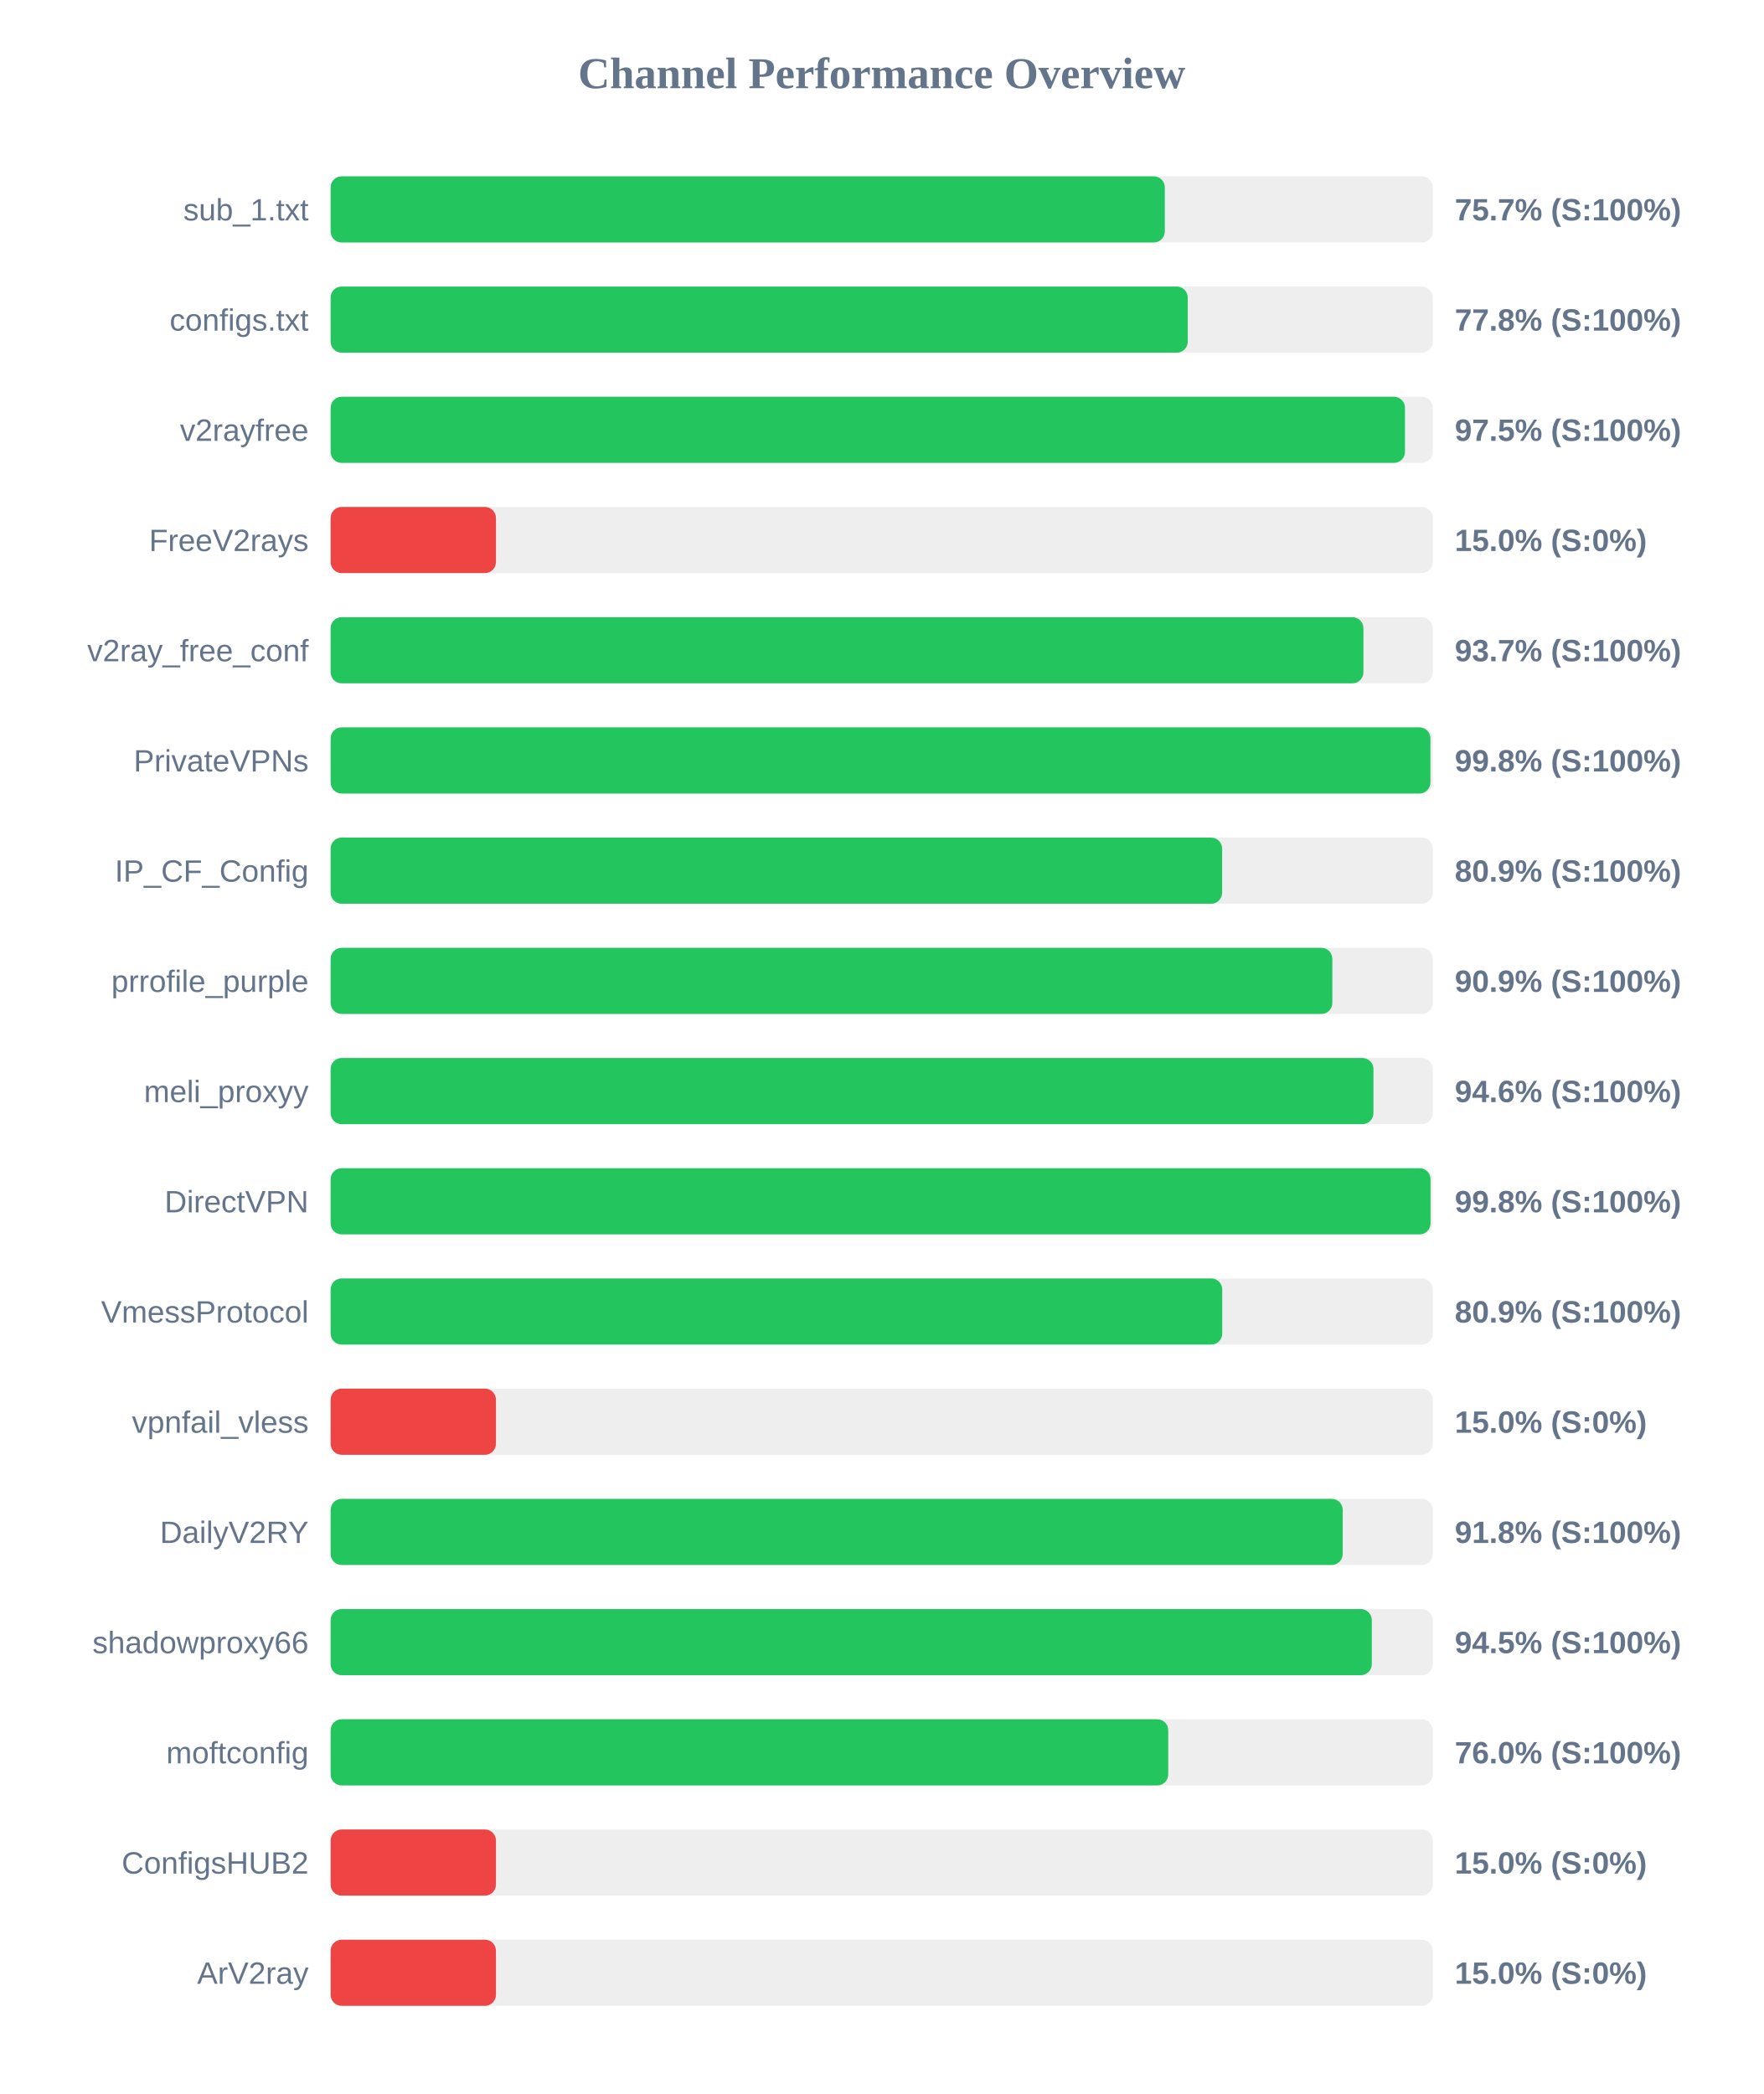
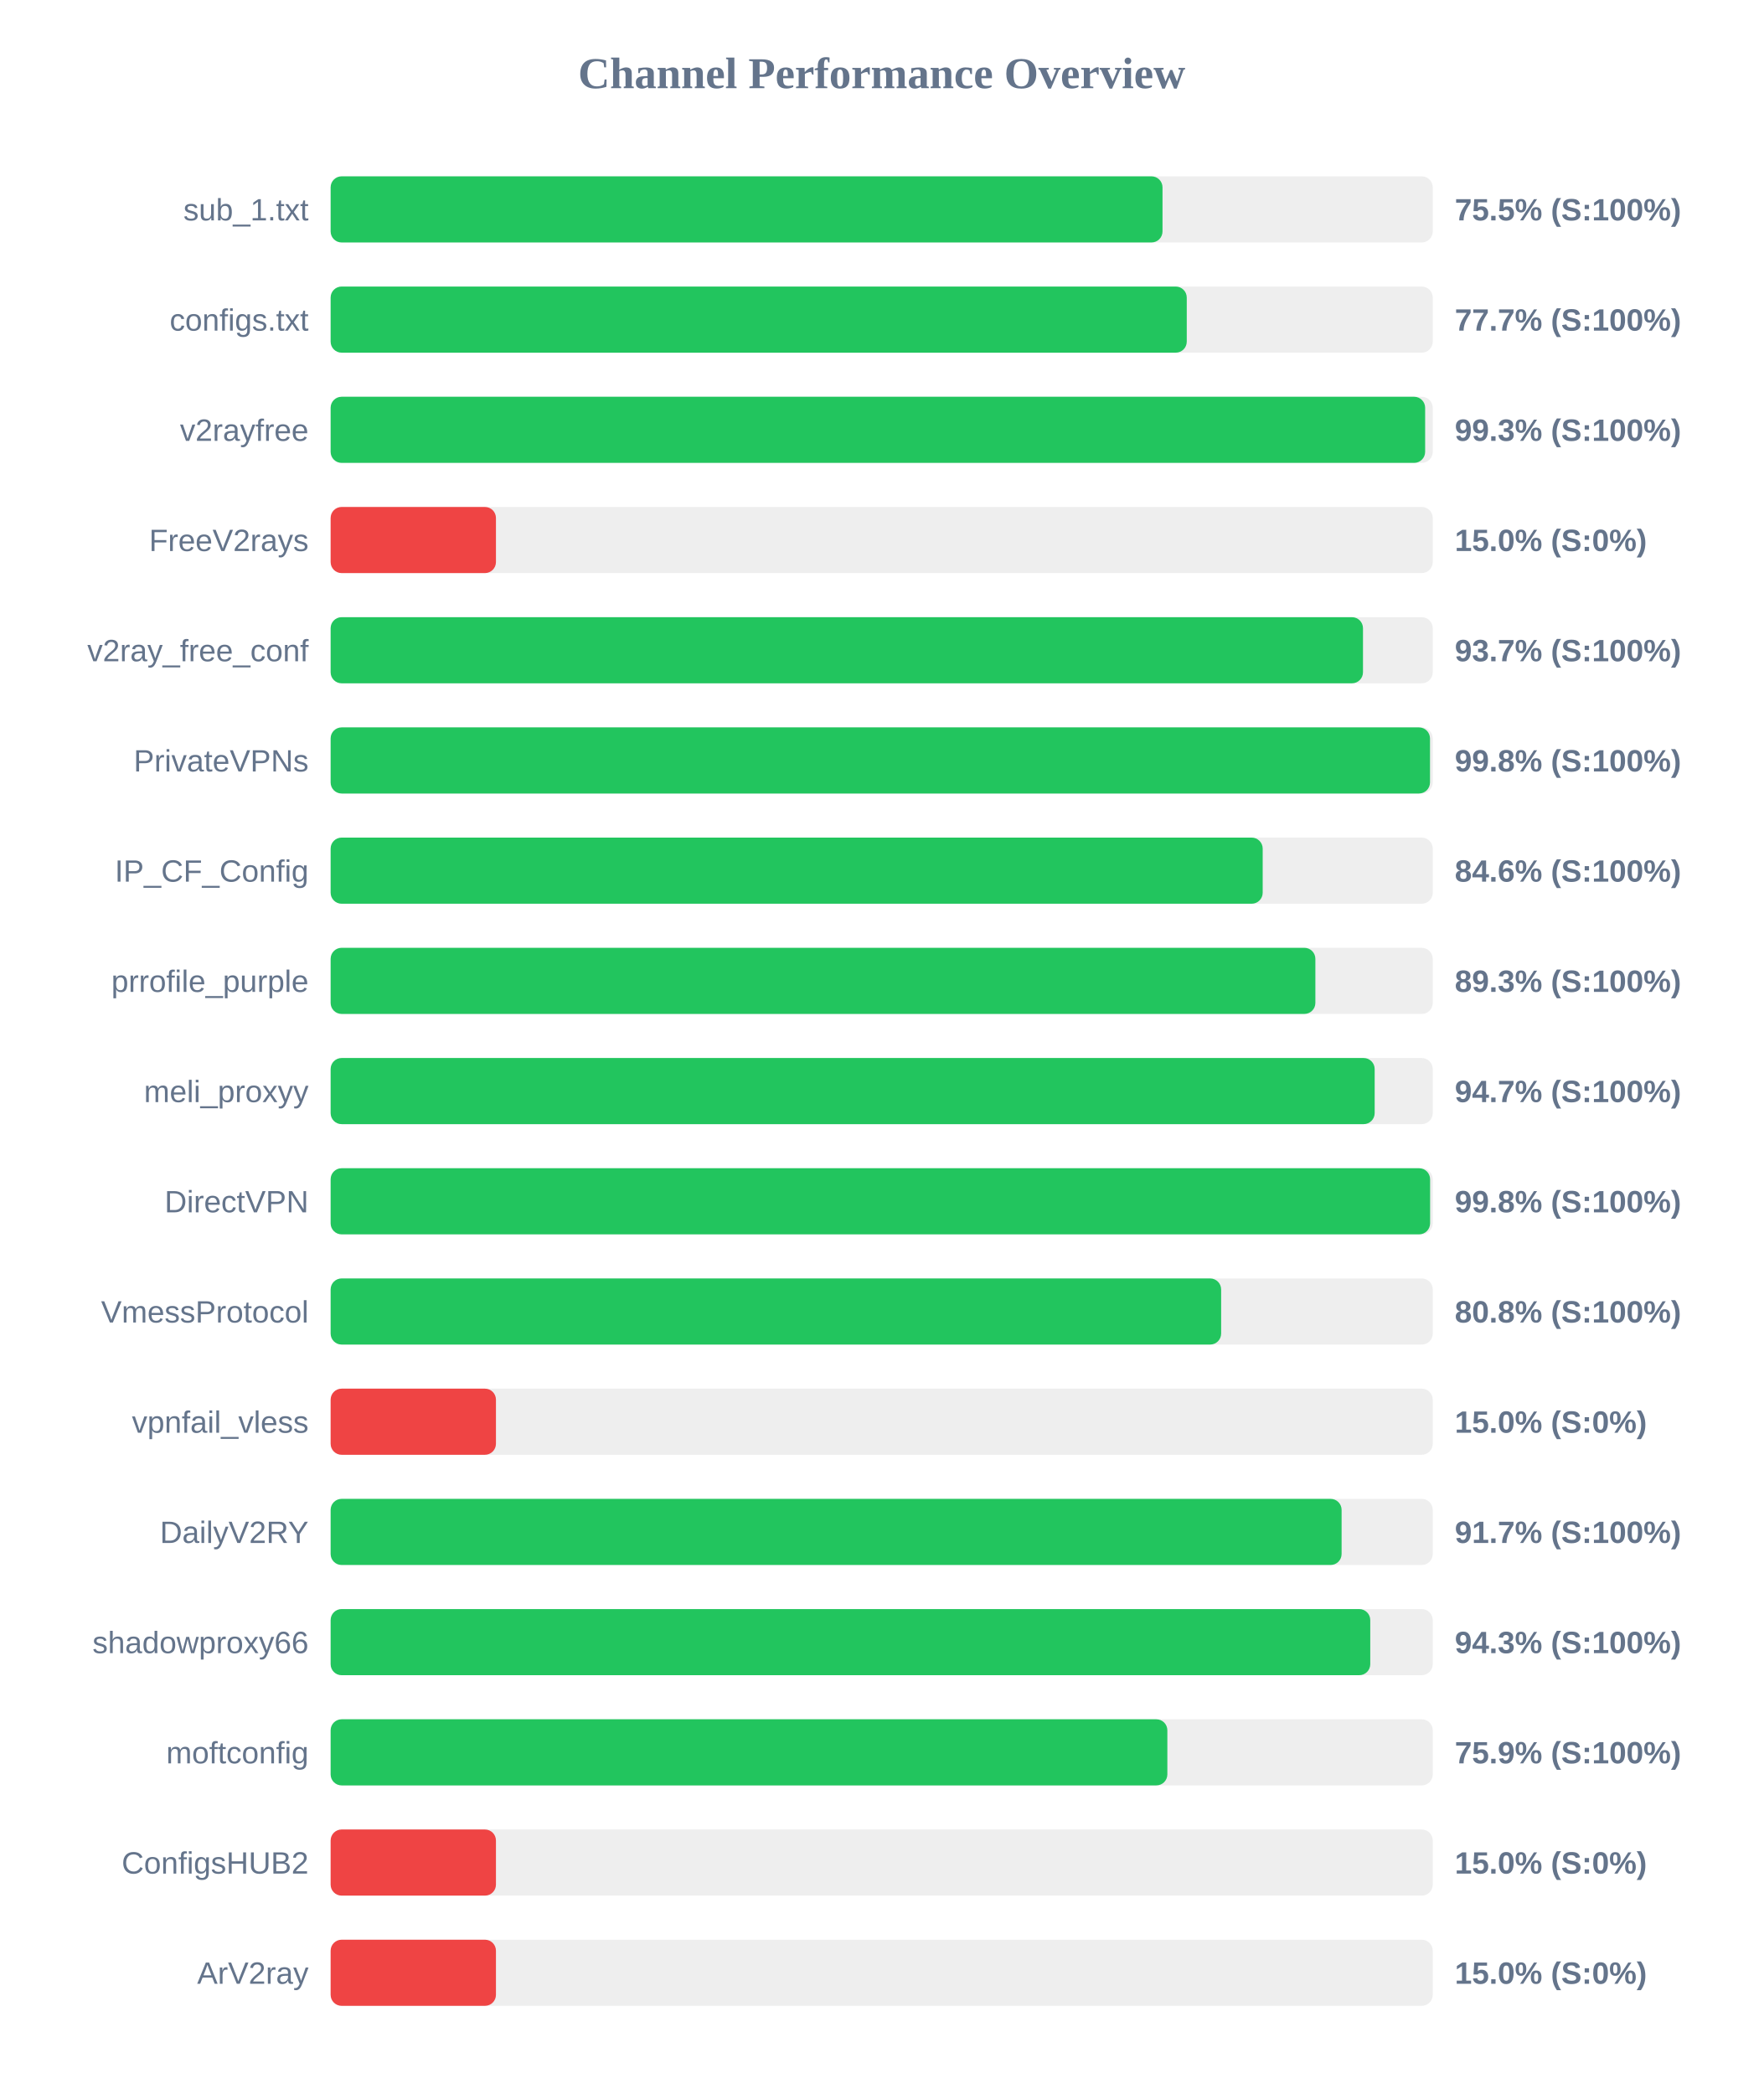
<svg xmlns="http://www.w3.org/2000/svg" width="800" height="950" version="1.1">
  <style>
        .row { font: 14px Arial; fill: #64748b; }
        .score { font: bold 14px Arial; fill: #64748b; }
    </style>
  <text x="400" y="40" text-anchor="middle" font-size="20px" font-weight="bold" fill="#64748b">Channel Performance Overview</text>
  <rect x="150" y="80" width="500" height="30" fill="#eee" rx="5" />
-   <rect x="150" y="80" width="378.45" height="30" fill="#22c55e" rx="5" />
+   <rect x="150" y="80" width="377.4" height="30" fill="#22c55e" rx="5" />
  <text x="140" y="100" text-anchor="end" class="row">sub_1.txt</text>
-   <text x="660" y="100" text-anchor="start" class="score">75.7% (S:100%)</text>
+   <text x="660" y="100" text-anchor="start" class="score">75.5% (S:100%)</text>
  <rect x="150" y="130" width="500" height="30" fill="#eee" rx="5" />
-   <rect x="150" y="130" width="388.85" height="30" fill="#22c55e" rx="5" />
+   <rect x="150" y="130" width="388.4" height="30" fill="#22c55e" rx="5" />
  <text x="140" y="150" text-anchor="end" class="row">configs.txt</text>
-   <text x="660" y="150" text-anchor="start" class="score">77.8% (S:100%)</text>
+   <text x="660" y="150" text-anchor="start" class="score">77.7% (S:100%)</text>
  <rect x="150" y="180" width="500" height="30" fill="#eee" rx="5" />
-   <rect x="150" y="180" width="487.4" height="30" fill="#22c55e" rx="5" />
+   <rect x="150" y="180" width="496.55" height="30" fill="#22c55e" rx="5" />
  <text x="140" y="200" text-anchor="end" class="row">v2rayfree</text>
-   <text x="660" y="200" text-anchor="start" class="score">97.5% (S:100%)</text>
+   <text x="660" y="200" text-anchor="start" class="score">99.3% (S:100%)</text>
  <rect x="150" y="230" width="500" height="30" fill="#eee" rx="5" />
  <rect x="150" y="230" width="75.0" height="30" fill="#ef4444" rx="5" />
  <text x="140" y="250" text-anchor="end" class="row">FreeV2rays</text>
  <text x="660" y="250" text-anchor="start" class="score">15.0% (S:0%)</text>
  <rect x="150" y="280" width="500" height="30" fill="#eee" rx="5" />
-   <rect x="150" y="280" width="468.55" height="30" fill="#22c55e" rx="5" />
+   <rect x="150" y="280" width="468.35" height="30" fill="#22c55e" rx="5" />
  <text x="140" y="300" text-anchor="end" class="row">v2ray_free_conf</text>
  <text x="660" y="300" text-anchor="start" class="score">93.7% (S:100%)</text>
  <rect x="150" y="330" width="500" height="30" fill="#eee" rx="5" />
-   <rect x="150" y="330" width="498.95" height="30" fill="#22c55e" rx="5" />
+   <rect x="150" y="330" width="498.75" height="30" fill="#22c55e" rx="5" />
  <text x="140" y="350" text-anchor="end" class="row">PrivateVPNs</text>
  <text x="660" y="350" text-anchor="start" class="score">99.8% (S:100%)</text>
  <rect x="150" y="380" width="500" height="30" fill="#eee" rx="5" />
-   <rect x="150" y="380" width="404.45" height="30" fill="#22c55e" rx="5" />
+   <rect x="150" y="380" width="422.85" height="30" fill="#22c55e" rx="5" />
  <text x="140" y="400" text-anchor="end" class="row">IP_CF_Config</text>
-   <text x="660" y="400" text-anchor="start" class="score">80.9% (S:100%)</text>
+   <text x="660" y="400" text-anchor="start" class="score">84.6% (S:100%)</text>
  <rect x="150" y="430" width="500" height="30" fill="#eee" rx="5" />
-   <rect x="150" y="430" width="454.45" height="30" fill="#22c55e" rx="5" />
+   <rect x="150" y="430" width="446.75" height="30" fill="#22c55e" rx="5" />
  <text x="140" y="450" text-anchor="end" class="row">prrofile_purple</text>
-   <text x="660" y="450" text-anchor="start" class="score">90.9% (S:100%)</text>
+   <text x="660" y="450" text-anchor="start" class="score">89.3% (S:100%)</text>
  <rect x="150" y="480" width="500" height="30" fill="#eee" rx="5" />
-   <rect x="150" y="480" width="473.1" height="30" fill="#22c55e" rx="5" />
+   <rect x="150" y="480" width="473.65" height="30" fill="#22c55e" rx="5" />
  <text x="140" y="500" text-anchor="end" class="row">meli_proxyy</text>
-   <text x="660" y="500" text-anchor="start" class="score">94.6% (S:100%)</text>
+   <text x="660" y="500" text-anchor="start" class="score">94.7% (S:100%)</text>
  <rect x="150" y="530" width="500" height="30" fill="#eee" rx="5" />
-   <rect x="150" y="530" width="499.0" height="30" fill="#22c55e" rx="5" />
+   <rect x="150" y="530" width="498.8" height="30" fill="#22c55e" rx="5" />
  <text x="140" y="550" text-anchor="end" class="row">DirectVPN</text>
  <text x="660" y="550" text-anchor="start" class="score">99.8% (S:100%)</text>
  <rect x="150" y="580" width="500" height="30" fill="#eee" rx="5" />
-   <rect x="150" y="580" width="404.5" height="30" fill="#22c55e" rx="5" />
+   <rect x="150" y="580" width="404.0" height="30" fill="#22c55e" rx="5" />
  <text x="140" y="600" text-anchor="end" class="row">VmessProtocol</text>
-   <text x="660" y="600" text-anchor="start" class="score">80.9% (S:100%)</text>
+   <text x="660" y="600" text-anchor="start" class="score">80.8% (S:100%)</text>
  <rect x="150" y="630" width="500" height="30" fill="#eee" rx="5" />
  <rect x="150" y="630" width="75.0" height="30" fill="#ef4444" rx="5" />
  <text x="140" y="650" text-anchor="end" class="row">vpnfail_vless</text>
  <text x="660" y="650" text-anchor="start" class="score">15.0% (S:0%)</text>
  <rect x="150" y="680" width="500" height="30" fill="#eee" rx="5" />
-   <rect x="150" y="680" width="459.15" height="30" fill="#22c55e" rx="5" />
+   <rect x="150" y="680" width="458.65" height="30" fill="#22c55e" rx="5" />
  <text x="140" y="700" text-anchor="end" class="row">DailyV2RY</text>
-   <text x="660" y="700" text-anchor="start" class="score">91.8% (S:100%)</text>
+   <text x="660" y="700" text-anchor="start" class="score">91.7% (S:100%)</text>
  <rect x="150" y="730" width="500" height="30" fill="#eee" rx="5" />
-   <rect x="150" y="730" width="472.35" height="30" fill="#22c55e" rx="5" />
+   <rect x="150" y="730" width="471.65" height="30" fill="#22c55e" rx="5" />
  <text x="140" y="750" text-anchor="end" class="row">shadowproxy66</text>
-   <text x="660" y="750" text-anchor="start" class="score">94.5% (S:100%)</text>
+   <text x="660" y="750" text-anchor="start" class="score">94.3% (S:100%)</text>
  <rect x="150" y="780" width="500" height="30" fill="#eee" rx="5" />
-   <rect x="150" y="780" width="380.0" height="30" fill="#22c55e" rx="5" />
+   <rect x="150" y="780" width="379.6" height="30" fill="#22c55e" rx="5" />
  <text x="140" y="800" text-anchor="end" class="row">moftconfig</text>
-   <text x="660" y="800" text-anchor="start" class="score">76.0% (S:100%)</text>
+   <text x="660" y="800" text-anchor="start" class="score">75.9% (S:100%)</text>
  <rect x="150" y="830" width="500" height="30" fill="#eee" rx="5" />
  <rect x="150" y="830" width="75.0" height="30" fill="#ef4444" rx="5" />
  <text x="140" y="850" text-anchor="end" class="row">ConfigsHUB2</text>
  <text x="660" y="850" text-anchor="start" class="score">15.0% (S:0%)</text>
  <rect x="150" y="880" width="500" height="30" fill="#eee" rx="5" />
  <rect x="150" y="880" width="75.0" height="30" fill="#ef4444" rx="5" />
  <text x="140" y="900" text-anchor="end" class="row">ArV2ray</text>
  <text x="660" y="900" text-anchor="start" class="score">15.0% (S:0%)</text>
</svg>
